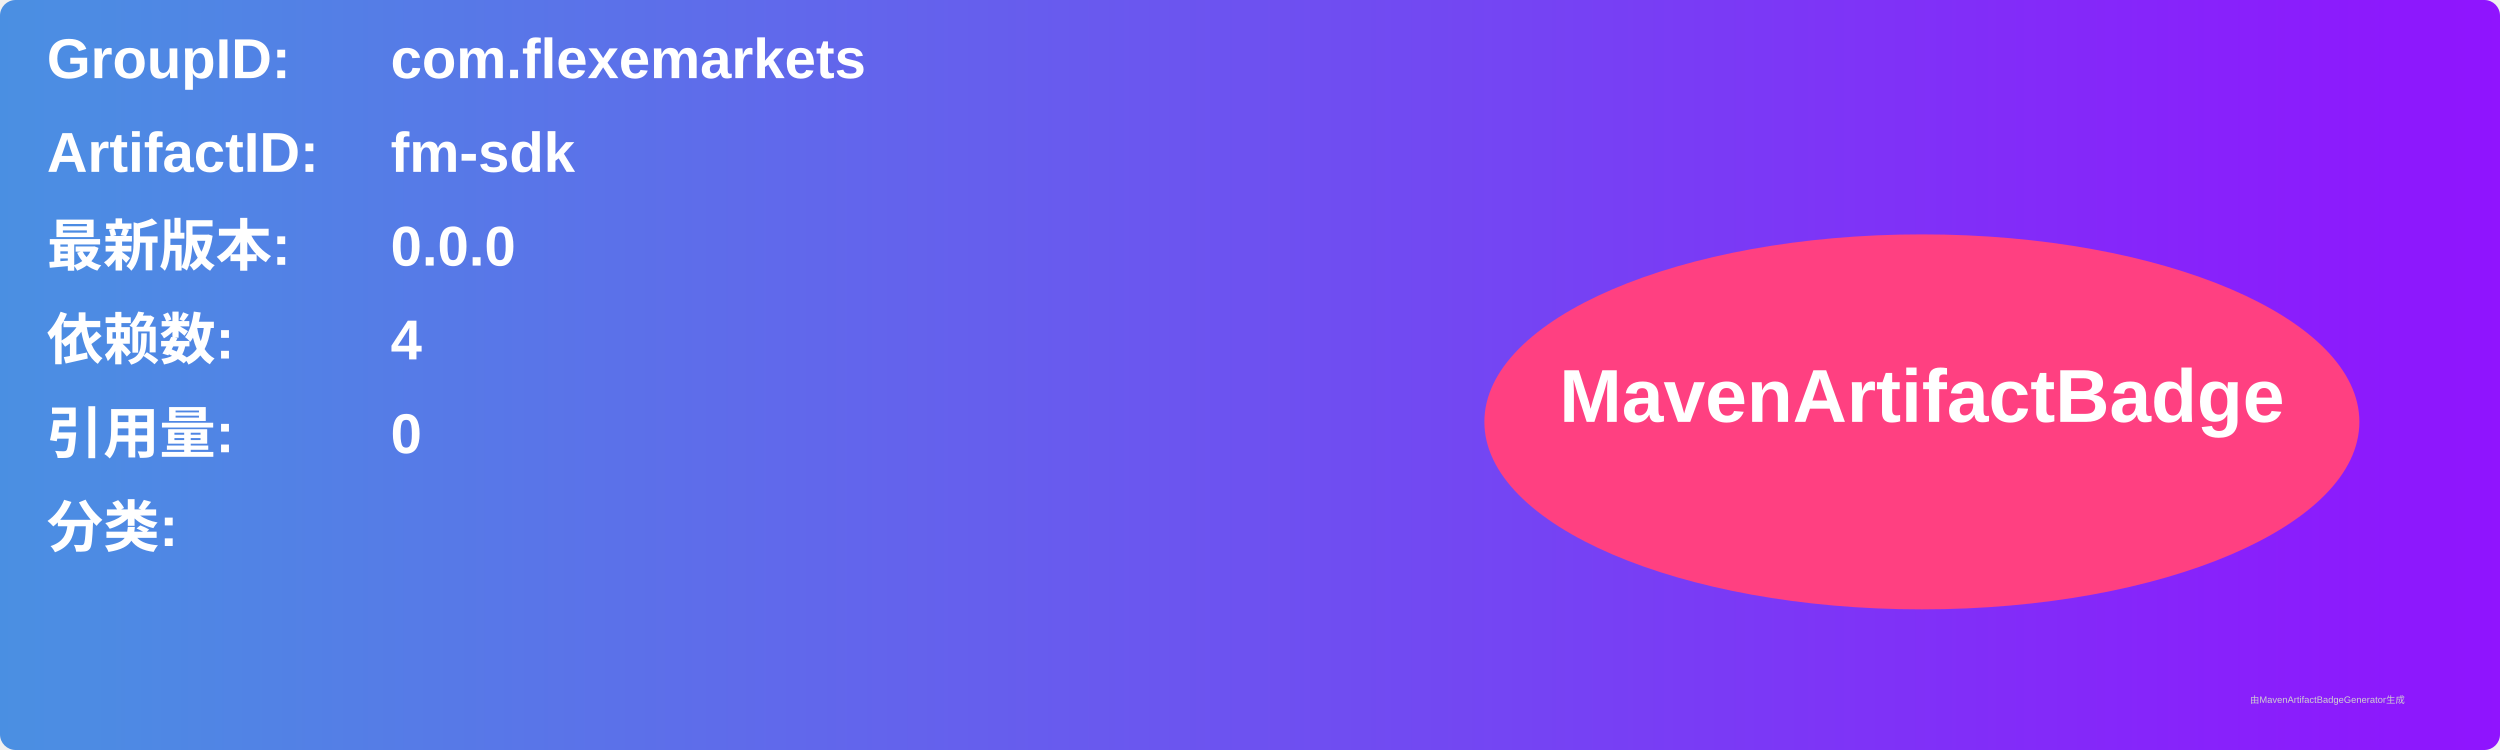
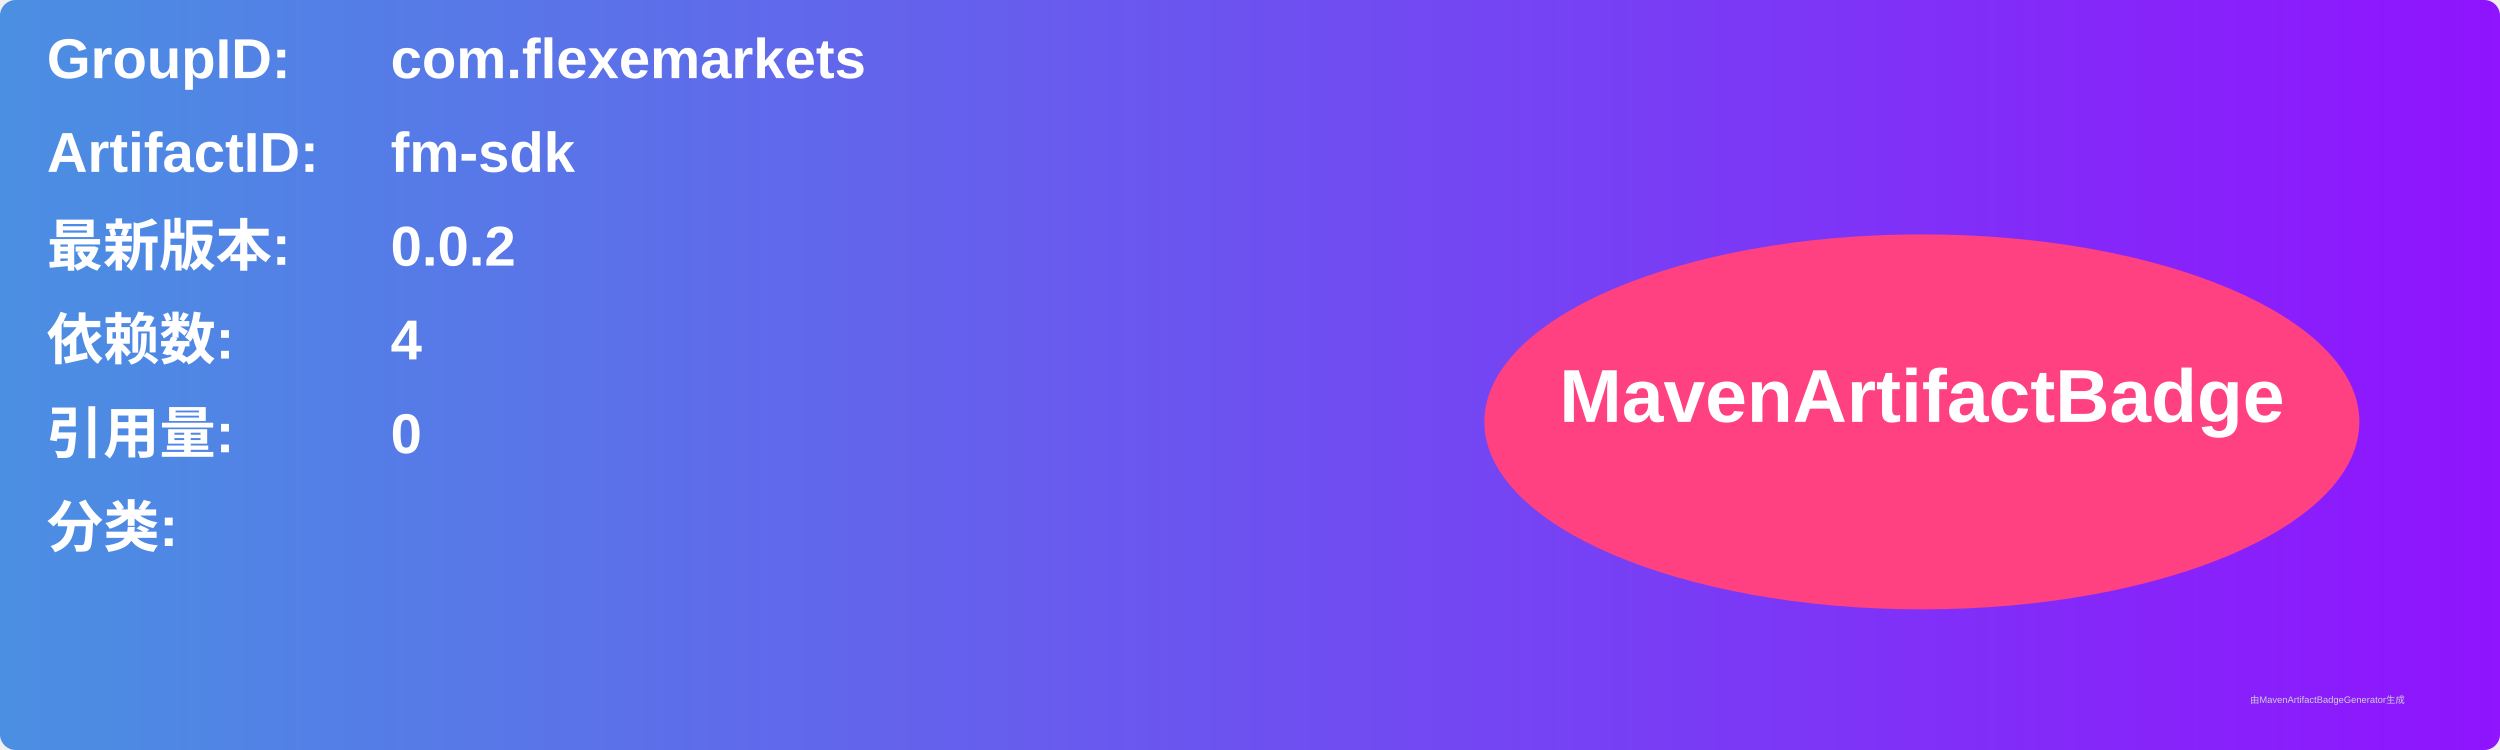
<svg xmlns="http://www.w3.org/2000/svg" width="800" height="240" viewBox="0 0 800 240">
  <linearGradient id="grad" x1="0%" y1="0%" x2="100%" y2="0%">
    <stop offset="0%" stop-color="#4a90e2" />
    <stop offset="100%" stop-color="#9013fe" />
  </linearGradient>
  <rect width="100%" height="100%" rx="5" ry="5" fill="url(#grad)" />
  <g transform="translate(15, 15)">
    <text x="0" y="10" font-family="Arial" font-size="18" fill="white" font-weight="bold" width="260">GroupID:</text>
    <text x="110" y="10" font-family="Arial" font-size="18" fill="white" font-weight="bold" width="460">com.flexemarkets</text>
    <text x="0" y="40" font-family="Arial" font-size="18" fill="white" font-weight="bold" width="260">ArtifactID:</text>
    <text x="110" y="40" font-family="Arial" font-size="18" fill="white" font-weight="bold" width="460">fm-sdk</text>
    <text x="0" y="70" font-family="Arial" font-size="18" fill="white" font-weight="bold">最新版本:</text>
    <text x="110" y="70" font-family="Arial" font-size="18" fill="white" font-weight="bold">
-       <tspan font-weight="bold">0.0.0</tspan>
+       <tspan font-weight="bold">0.0.2</tspan>
    </text>
    <text x="0" y="100" font-family="Arial" font-size="18" fill="white" font-weight="bold">依赖数: </text>
    <text x="110" y="100" font-family="Arial" font-size="18" fill="white">
      <tspan font-weight="bold">4</tspan>
    </text>
    <text x="0" y="130" font-family="Arial" font-size="18" fill="white" font-weight="bold">引用量: </text>
    <text x="110" y="130" font-family="Arial" font-size="18" fill="white">
      <tspan font-weight="bold">0</tspan>
    </text>
    <text x="0" y="160" font-family="Arial" font-size="18" fill="white" font-weight="bold">分类:</text>
    <text x="10" y="190" font-family="Arial" font-size="10" fill="white">
      <tspan font-weight="bold" />
    </text>
    <ellipse cx="600" cy="120" rx="140" ry="60" fill="#ff4081" />
    <text x="600" y="120" text-anchor="middle" font-family="Arial" font-size="24" fill="white" font-weight="bold">MavenArtifactBadge</text>
  </g>
  <text x="720" y="225" font-family="Arial" font-size="3" fill="#d0d0d0">由MavenArtifactBadgeGenerator生成</text>
</svg>
